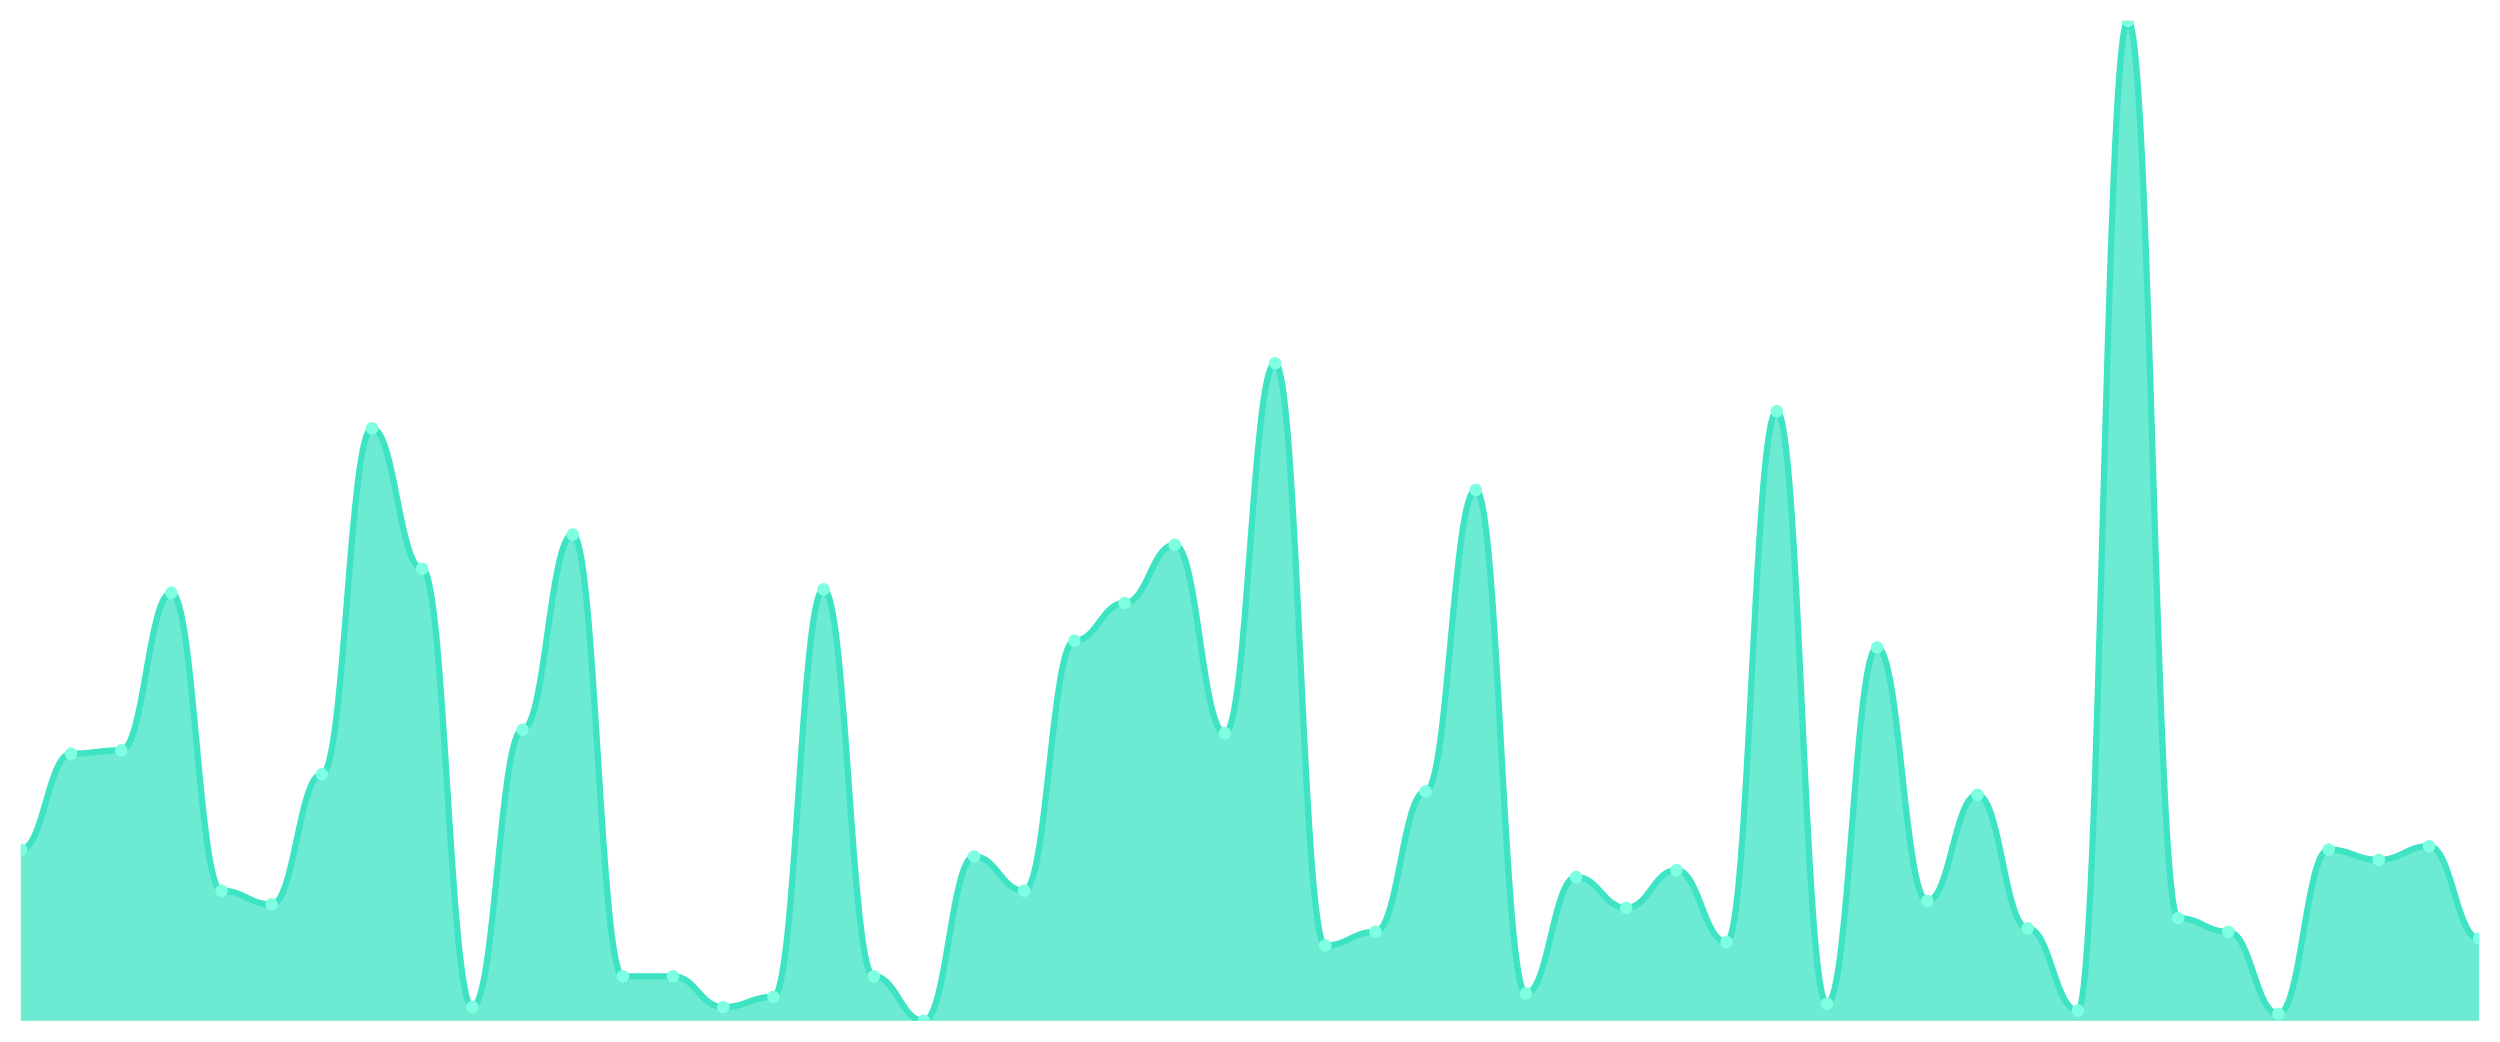
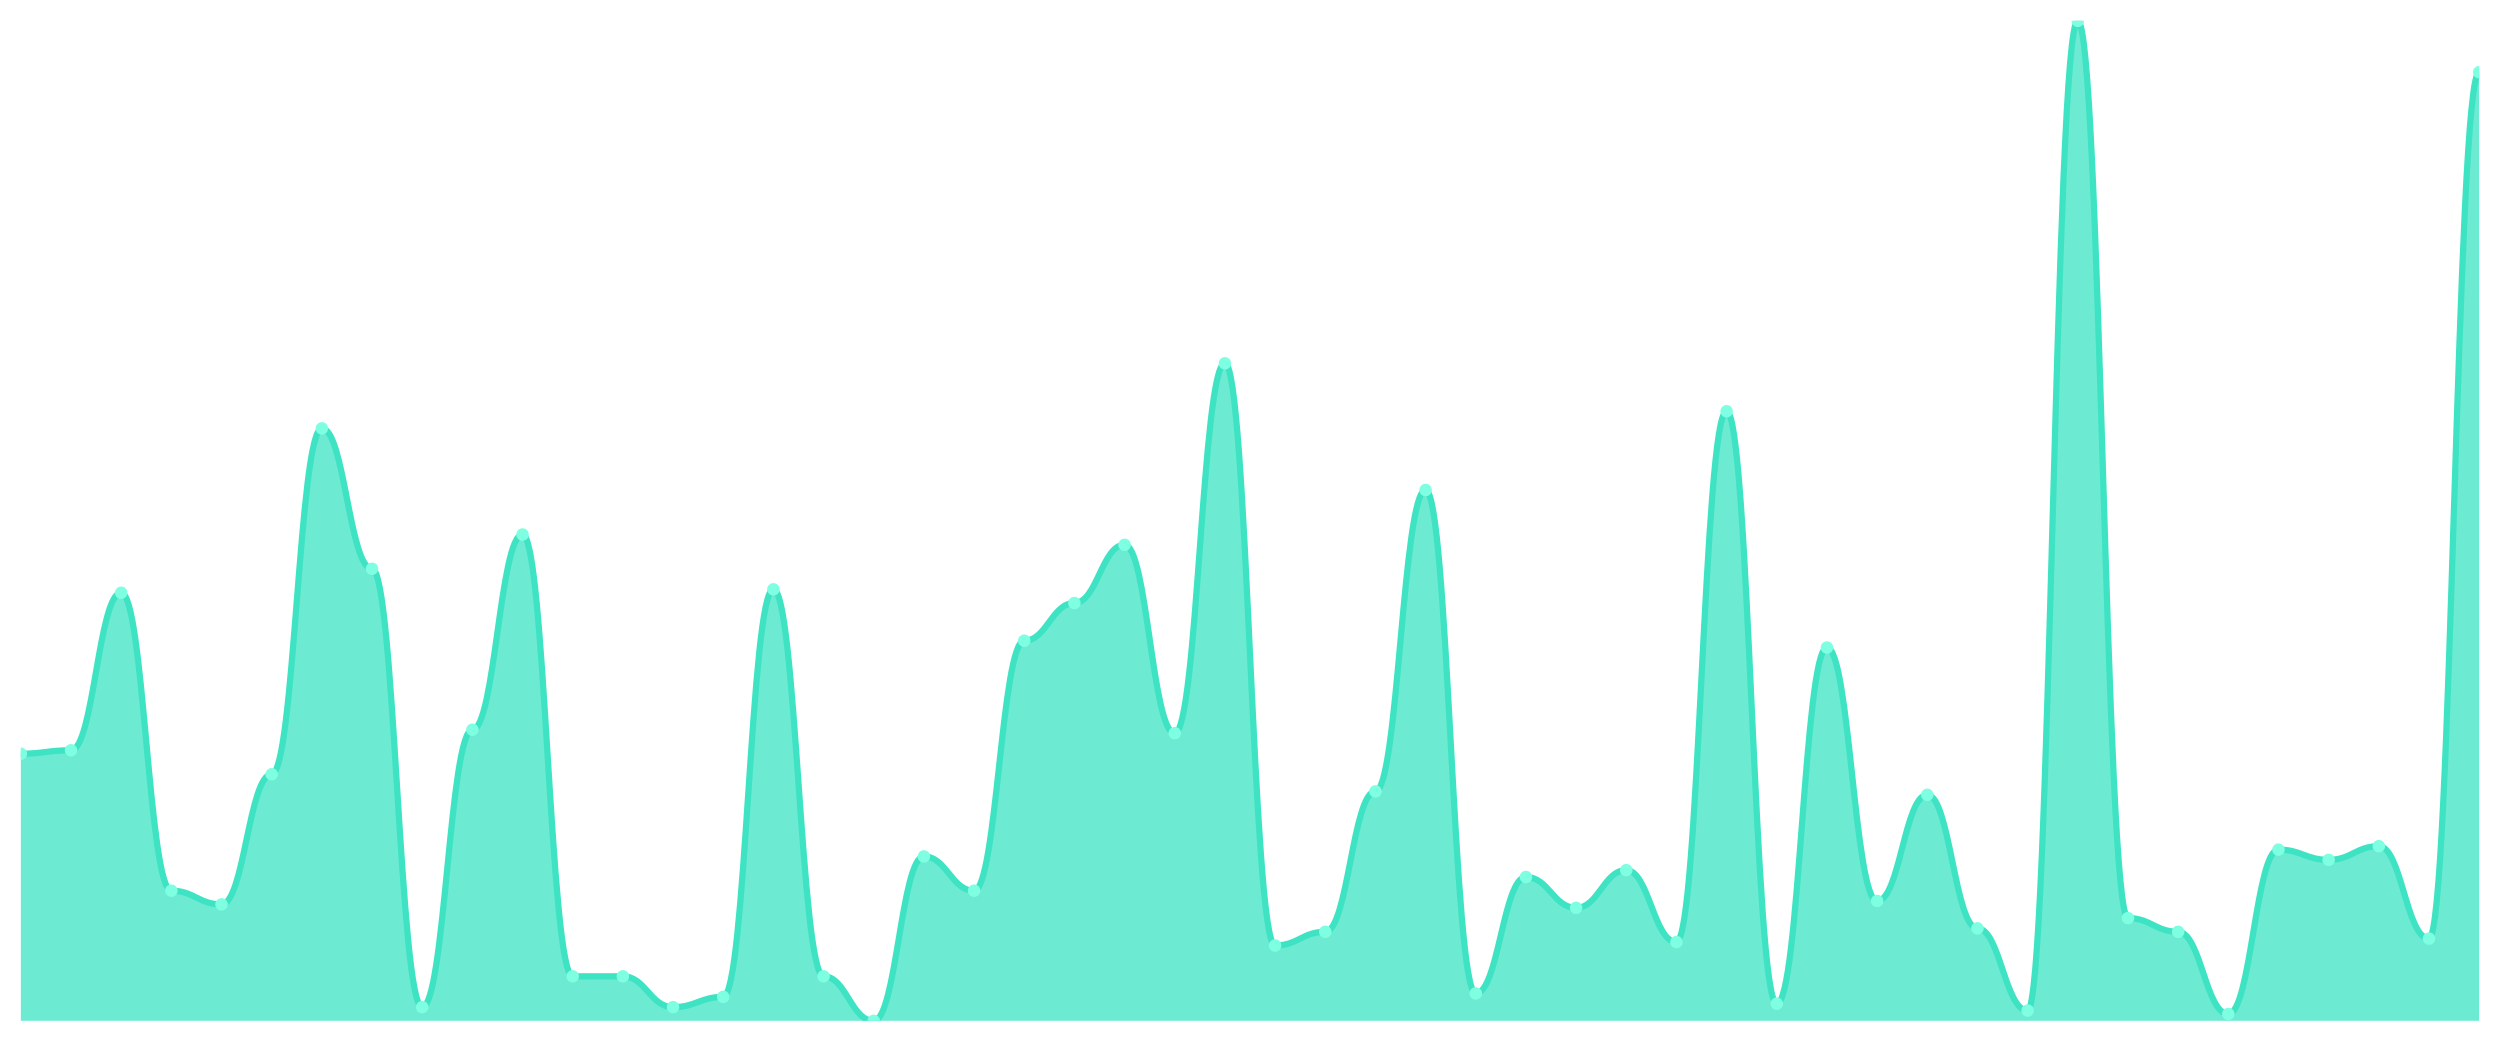
<svg xmlns="http://www.w3.org/2000/svg" viewBox="0 0 1200 500" width="1200" height="500">
  <defs>
    <clipPath id="c">
      <rect x="10" y="10" width="1180" height="480" />
    </clipPath>
  </defs>
  <rect width="1200" height="500" fill="none" />
  <g clip-path="url(#c)">
-     <path d="M 10,490 L 10,407.808 C 20.837,407.808 23.245,361.781 34.082,361.781 C 44.918,361.781 47.327,360.137 58.163,360.137 C 69,360.137 71.408,284.521 82.245,284.521 C 93.082,284.521 95.49,427.534 106.327,427.534 C 117.163,427.534 119.571,434.11 130.408,434.11 C 141.245,434.11 143.653,371.644 154.49,371.644 C 165.327,371.644 167.735,205.616 178.571,205.616 C 189.408,205.616 191.816,273.014 202.653,273.014 C 213.49,273.014 215.898,483.425 226.735,483.425 C 237.571,483.425 239.98,350.274 250.816,350.274 C 261.653,350.274 264.061,256.575 274.898,256.575 C 285.735,256.575 288.143,468.63 298.98,468.63 C 309.816,468.63 312.224,468.63 323.061,468.63 C 333.898,468.63 336.306,483.425 347.143,483.425 C 357.98,483.425 360.388,478.493 371.224,478.493 C 382.061,478.493 384.469,282.877 395.306,282.877 C 406.143,282.877 408.551,468.63 419.388,468.63 C 430.224,468.63 432.633,490 443.469,490 C 454.306,490 456.714,411.096 467.551,411.096 C 478.388,411.096 480.796,427.534 491.633,427.534 C 502.469,427.534 504.878,307.534 515.714,307.534 C 526.551,307.534 528.959,289.452 539.796,289.452 C 550.633,289.452 553.041,261.507 563.878,261.507 C 574.714,261.507 577.122,351.918 587.959,351.918 C 598.796,351.918 601.204,174.384 612.041,174.384 C 622.878,174.384 625.286,453.836 636.122,453.836 C 646.959,453.836 649.367,447.26 660.204,447.26 C 671.041,447.26 673.449,379.863 684.286,379.863 C 695.122,379.863 697.531,235.205 708.367,235.205 C 719.204,235.205 721.612,476.849 732.449,476.849 C 743.286,476.849 745.694,420.959 756.531,420.959 C 767.367,420.959 769.776,435.753 780.612,435.753 C 791.449,435.753 793.857,417.671 804.694,417.671 C 815.531,417.671 817.939,452.192 828.776,452.192 C 839.612,452.192 842.02,197.397 852.857,197.397 C 863.694,197.397 866.102,481.781 876.939,481.781 C 887.776,481.781 890.184,310.822 901.02,310.822 C 911.857,310.822 914.265,432.466 925.102,432.466 C 935.939,432.466 938.347,381.507 949.184,381.507 C 960.02,381.507 962.429,445.616 973.265,445.616 C 984.102,445.616 986.51,485.068 997.347,485.068 C 1008.184,485.068 1010.592,10 1021.429,10 C 1032.265,10 1034.673,440.685 1045.51,440.685 C 1056.347,440.685 1058.755,447.26 1069.592,447.26 C 1080.429,447.26 1082.837,486.712 1093.673,486.712 C 1104.51,486.712 1106.918,407.808 1117.755,407.808 C 1128.592,407.808 1131,412.74 1141.837,412.74 C 1152.673,412.74 1155.082,406.164 1165.918,406.164 C 1176.755,406.164 1179.163,450.548 1190,450.548 L 1190,490 Z" fill="rgba(61,227,195,0.75)" />
-     <path d="M 10,407.808 C 20.837,407.808 23.245,361.781 34.082,361.781 C 44.918,361.781 47.327,360.137 58.163,360.137 C 69,360.137 71.408,284.521 82.245,284.521 C 93.082,284.521 95.49,427.534 106.327,427.534 C 117.163,427.534 119.571,434.11 130.408,434.11 C 141.245,434.11 143.653,371.644 154.49,371.644 C 165.327,371.644 167.735,205.616 178.571,205.616 C 189.408,205.616 191.816,273.014 202.653,273.014 C 213.49,273.014 215.898,483.425 226.735,483.425 C 237.571,483.425 239.98,350.274 250.816,350.274 C 261.653,350.274 264.061,256.575 274.898,256.575 C 285.735,256.575 288.143,468.63 298.98,468.63 C 309.816,468.63 312.224,468.63 323.061,468.63 C 333.898,468.63 336.306,483.425 347.143,483.425 C 357.98,483.425 360.388,478.493 371.224,478.493 C 382.061,478.493 384.469,282.877 395.306,282.877 C 406.143,282.877 408.551,468.63 419.388,468.63 C 430.224,468.63 432.633,490 443.469,490 C 454.306,490 456.714,411.096 467.551,411.096 C 478.388,411.096 480.796,427.534 491.633,427.534 C 502.469,427.534 504.878,307.534 515.714,307.534 C 526.551,307.534 528.959,289.452 539.796,289.452 C 550.633,289.452 553.041,261.507 563.878,261.507 C 574.714,261.507 577.122,351.918 587.959,351.918 C 598.796,351.918 601.204,174.384 612.041,174.384 C 622.878,174.384 625.286,453.836 636.122,453.836 C 646.959,453.836 649.367,447.26 660.204,447.26 C 671.041,447.26 673.449,379.863 684.286,379.863 C 695.122,379.863 697.531,235.205 708.367,235.205 C 719.204,235.205 721.612,476.849 732.449,476.849 C 743.286,476.849 745.694,420.959 756.531,420.959 C 767.367,420.959 769.776,435.753 780.612,435.753 C 791.449,435.753 793.857,417.671 804.694,417.671 C 815.531,417.671 817.939,452.192 828.776,452.192 C 839.612,452.192 842.02,197.397 852.857,197.397 C 863.694,197.397 866.102,481.781 876.939,481.781 C 887.776,481.781 890.184,310.822 901.02,310.822 C 911.857,310.822 914.265,432.466 925.102,432.466 C 935.939,432.466 938.347,381.507 949.184,381.507 C 960.02,381.507 962.429,445.616 973.265,445.616 C 984.102,445.616 986.51,485.068 997.347,485.068 C 1008.184,485.068 1010.592,10 1021.429,10 C 1032.265,10 1034.673,440.685 1045.51,440.685 C 1056.347,440.685 1058.755,447.26 1069.592,447.26 C 1080.429,447.26 1082.837,486.712 1093.673,486.712 C 1104.51,486.712 1106.918,407.808 1117.755,407.808 C 1128.592,407.808 1131,412.74 1141.837,412.74 C 1152.673,412.74 1155.082,406.164 1165.918,406.164 C 1176.755,406.164 1179.163,450.548 1190,450.548" fill="none" stroke="#3de3c3" stroke-width="3" stroke-linecap="round" stroke-linejoin="round" />
-     <circle cx="10" cy="407.808" r="3" fill="#7fffe1" />
-     <circle cx="34.082" cy="361.781" r="3" fill="#7fffe1" />
-     <circle cx="58.163" cy="360.137" r="3" fill="#7fffe1" />
-     <circle cx="82.245" cy="284.521" r="3" fill="#7fffe1" />
-     <circle cx="106.327" cy="427.534" r="3" fill="#7fffe1" />
-     <circle cx="130.408" cy="434.11" r="3" fill="#7fffe1" />
-     <circle cx="154.49" cy="371.644" r="3" fill="#7fffe1" />
-     <circle cx="178.571" cy="205.616" r="3" fill="#7fffe1" />
-     <circle cx="202.653" cy="273.014" r="3" fill="#7fffe1" />
-     <circle cx="226.735" cy="483.425" r="3" fill="#7fffe1" />
-     <circle cx="250.816" cy="350.274" r="3" fill="#7fffe1" />
-     <circle cx="274.898" cy="256.575" r="3" fill="#7fffe1" />
+     <path d="M 10,490 L 10,361.781 C 20.837,361.781 23.245,360.137 34.082,360.137 C 44.918,360.137 47.327,284.521 58.163,284.521 C 69,284.521 71.408,427.534 82.245,427.534 C 93.082,427.534 95.49,434.11 106.327,434.11 C 117.163,434.11 119.571,371.644 130.408,371.644 C 141.245,371.644 143.653,205.616 154.49,205.616 C 165.327,205.616 167.735,273.014 178.571,273.014 C 189.408,273.014 191.816,483.425 202.653,483.425 C 213.49,483.425 215.898,350.274 226.735,350.274 C 237.571,350.274 239.98,256.575 250.816,256.575 C 261.653,256.575 264.061,468.63 274.898,468.63 C 285.735,468.63 288.143,468.63 298.98,468.63 C 309.816,468.63 312.224,483.425 323.061,483.425 C 333.898,483.425 336.306,478.493 347.143,478.493 C 357.98,478.493 360.388,282.877 371.224,282.877 C 382.061,282.877 384.469,468.63 395.306,468.63 C 406.143,468.63 408.551,490 419.388,490 C 430.224,490 432.633,411.096 443.469,411.096 C 454.306,411.096 456.714,427.534 467.551,427.534 C 478.388,427.534 480.796,307.534 491.633,307.534 C 502.469,307.534 504.878,289.452 515.714,289.452 C 526.551,289.452 528.959,261.507 539.796,261.507 C 550.633,261.507 553.041,351.918 563.878,351.918 C 574.714,351.918 577.122,174.384 587.959,174.384 C 598.796,174.384 601.204,453.836 612.041,453.836 C 622.878,453.836 625.286,447.26 636.122,447.26 C 646.959,447.26 649.367,379.863 660.204,379.863 C 671.041,379.863 673.449,235.205 684.286,235.205 C 695.122,235.205 697.531,476.849 708.367,476.849 C 719.204,476.849 721.612,420.959 732.449,420.959 C 743.286,420.959 745.694,435.753 756.531,435.753 C 767.367,435.753 769.776,417.671 780.612,417.671 C 791.449,417.671 793.857,452.192 804.694,452.192 C 815.531,452.192 817.939,197.397 828.776,197.397 C 839.612,197.397 842.02,481.781 852.857,481.781 C 863.694,481.781 866.102,310.822 876.939,310.822 C 887.776,310.822 890.184,432.466 901.02,432.466 C 911.857,432.466 914.265,381.507 925.102,381.507 C 935.939,381.507 938.347,445.616 949.184,445.616 C 960.02,445.616 962.429,485.068 973.265,485.068 C 984.102,485.068 986.51,10 997.347,10 C 1008.184,10 1010.592,440.685 1021.429,440.685 C 1032.265,440.685 1034.673,447.26 1045.51,447.26 C 1056.347,447.26 1058.755,486.712 1069.592,486.712 C 1080.429,486.712 1082.837,407.808 1093.673,407.808 C 1104.51,407.808 1106.918,412.74 1117.755,412.74 C 1128.592,412.74 1131,406.164 1141.837,406.164 C 1152.673,406.164 1155.082,450.548 1165.918,450.548 C 1176.755,450.548 1179.163,34.658 1190,34.658 L 1190,490 Z" fill="rgba(61,227,195,0.75)" />
+     <path d="M 10,361.781 C 20.837,361.781 23.245,360.137 34.082,360.137 C 44.918,360.137 47.327,284.521 58.163,284.521 C 69,284.521 71.408,427.534 82.245,427.534 C 93.082,427.534 95.49,434.11 106.327,434.11 C 117.163,434.11 119.571,371.644 130.408,371.644 C 141.245,371.644 143.653,205.616 154.49,205.616 C 165.327,205.616 167.735,273.014 178.571,273.014 C 189.408,273.014 191.816,483.425 202.653,483.425 C 213.49,483.425 215.898,350.274 226.735,350.274 C 237.571,350.274 239.98,256.575 250.816,256.575 C 261.653,256.575 264.061,468.63 274.898,468.63 C 285.735,468.63 288.143,468.63 298.98,468.63 C 309.816,468.63 312.224,483.425 323.061,483.425 C 333.898,483.425 336.306,478.493 347.143,478.493 C 357.98,478.493 360.388,282.877 371.224,282.877 C 382.061,282.877 384.469,468.63 395.306,468.63 C 406.143,468.63 408.551,490 419.388,490 C 430.224,490 432.633,411.096 443.469,411.096 C 454.306,411.096 456.714,427.534 467.551,427.534 C 478.388,427.534 480.796,307.534 491.633,307.534 C 502.469,307.534 504.878,289.452 515.714,289.452 C 526.551,289.452 528.959,261.507 539.796,261.507 C 550.633,261.507 553.041,351.918 563.878,351.918 C 574.714,351.918 577.122,174.384 587.959,174.384 C 598.796,174.384 601.204,453.836 612.041,453.836 C 622.878,453.836 625.286,447.26 636.122,447.26 C 646.959,447.26 649.367,379.863 660.204,379.863 C 671.041,379.863 673.449,235.205 684.286,235.205 C 695.122,235.205 697.531,476.849 708.367,476.849 C 719.204,476.849 721.612,420.959 732.449,420.959 C 743.286,420.959 745.694,435.753 756.531,435.753 C 767.367,435.753 769.776,417.671 780.612,417.671 C 791.449,417.671 793.857,452.192 804.694,452.192 C 815.531,452.192 817.939,197.397 828.776,197.397 C 839.612,197.397 842.02,481.781 852.857,481.781 C 863.694,481.781 866.102,310.822 876.939,310.822 C 887.776,310.822 890.184,432.466 901.02,432.466 C 911.857,432.466 914.265,381.507 925.102,381.507 C 935.939,381.507 938.347,445.616 949.184,445.616 C 960.02,445.616 962.429,485.068 973.265,485.068 C 984.102,485.068 986.51,10 997.347,10 C 1008.184,10 1010.592,440.685 1021.429,440.685 C 1032.265,440.685 1034.673,447.26 1045.51,447.26 C 1056.347,447.26 1058.755,486.712 1069.592,486.712 C 1080.429,486.712 1082.837,407.808 1093.673,407.808 C 1104.51,407.808 1106.918,412.74 1117.755,412.74 C 1128.592,412.74 1131,406.164 1141.837,406.164 C 1152.673,406.164 1155.082,450.548 1165.918,450.548 C 1176.755,450.548 1179.163,34.658 1190,34.658" fill="none" stroke="#3de3c3" stroke-width="3" stroke-linecap="round" stroke-linejoin="round" />
+     <circle cx="10" cy="361.781" r="3" fill="#7fffe1" />
+     <circle cx="34.082" cy="360.137" r="3" fill="#7fffe1" />
+     <circle cx="58.163" cy="284.521" r="3" fill="#7fffe1" />
+     <circle cx="82.245" cy="427.534" r="3" fill="#7fffe1" />
+     <circle cx="106.327" cy="434.11" r="3" fill="#7fffe1" />
+     <circle cx="130.408" cy="371.644" r="3" fill="#7fffe1" />
+     <circle cx="154.49" cy="205.616" r="3" fill="#7fffe1" />
+     <circle cx="178.571" cy="273.014" r="3" fill="#7fffe1" />
+     <circle cx="202.653" cy="483.425" r="3" fill="#7fffe1" />
+     <circle cx="226.735" cy="350.274" r="3" fill="#7fffe1" />
+     <circle cx="250.816" cy="256.575" r="3" fill="#7fffe1" />
+     <circle cx="274.898" cy="468.63" r="3" fill="#7fffe1" />
    <circle cx="298.98" cy="468.63" r="3" fill="#7fffe1" />
-     <circle cx="323.061" cy="468.63" r="3" fill="#7fffe1" />
-     <circle cx="347.143" cy="483.425" r="3" fill="#7fffe1" />
-     <circle cx="371.224" cy="478.493" r="3" fill="#7fffe1" />
-     <circle cx="395.306" cy="282.877" r="3" fill="#7fffe1" />
-     <circle cx="419.388" cy="468.63" r="3" fill="#7fffe1" />
-     <circle cx="443.469" cy="490" r="3" fill="#7fffe1" />
-     <circle cx="467.551" cy="411.096" r="3" fill="#7fffe1" />
-     <circle cx="491.633" cy="427.534" r="3" fill="#7fffe1" />
-     <circle cx="515.714" cy="307.534" r="3" fill="#7fffe1" />
-     <circle cx="539.796" cy="289.452" r="3" fill="#7fffe1" />
-     <circle cx="563.878" cy="261.507" r="3" fill="#7fffe1" />
-     <circle cx="587.959" cy="351.918" r="3" fill="#7fffe1" />
-     <circle cx="612.041" cy="174.384" r="3" fill="#7fffe1" />
-     <circle cx="636.122" cy="453.836" r="3" fill="#7fffe1" />
-     <circle cx="660.204" cy="447.26" r="3" fill="#7fffe1" />
-     <circle cx="684.286" cy="379.863" r="3" fill="#7fffe1" />
-     <circle cx="708.367" cy="235.205" r="3" fill="#7fffe1" />
-     <circle cx="732.449" cy="476.849" r="3" fill="#7fffe1" />
-     <circle cx="756.531" cy="420.959" r="3" fill="#7fffe1" />
-     <circle cx="780.612" cy="435.753" r="3" fill="#7fffe1" />
-     <circle cx="804.694" cy="417.671" r="3" fill="#7fffe1" />
-     <circle cx="828.776" cy="452.192" r="3" fill="#7fffe1" />
-     <circle cx="852.857" cy="197.397" r="3" fill="#7fffe1" />
-     <circle cx="876.939" cy="481.781" r="3" fill="#7fffe1" />
-     <circle cx="901.02" cy="310.822" r="3" fill="#7fffe1" />
-     <circle cx="925.102" cy="432.466" r="3" fill="#7fffe1" />
-     <circle cx="949.184" cy="381.507" r="3" fill="#7fffe1" />
-     <circle cx="973.265" cy="445.616" r="3" fill="#7fffe1" />
-     <circle cx="997.347" cy="485.068" r="3" fill="#7fffe1" />
-     <circle cx="1021.429" cy="10" r="3" fill="#7fffe1" />
-     <circle cx="1045.51" cy="440.685" r="3" fill="#7fffe1" />
-     <circle cx="1069.592" cy="447.26" r="3" fill="#7fffe1" />
-     <circle cx="1093.673" cy="486.712" r="3" fill="#7fffe1" />
-     <circle cx="1117.755" cy="407.808" r="3" fill="#7fffe1" />
-     <circle cx="1141.837" cy="412.74" r="3" fill="#7fffe1" />
-     <circle cx="1165.918" cy="406.164" r="3" fill="#7fffe1" />
-     <circle cx="1190" cy="450.548" r="3" fill="#7fffe1" />
+     <circle cx="323.061" cy="483.425" r="3" fill="#7fffe1" />
+     <circle cx="347.143" cy="478.493" r="3" fill="#7fffe1" />
+     <circle cx="371.224" cy="282.877" r="3" fill="#7fffe1" />
+     <circle cx="395.306" cy="468.63" r="3" fill="#7fffe1" />
+     <circle cx="419.388" cy="490" r="3" fill="#7fffe1" />
+     <circle cx="443.469" cy="411.096" r="3" fill="#7fffe1" />
+     <circle cx="467.551" cy="427.534" r="3" fill="#7fffe1" />
+     <circle cx="491.633" cy="307.534" r="3" fill="#7fffe1" />
+     <circle cx="515.714" cy="289.452" r="3" fill="#7fffe1" />
+     <circle cx="539.796" cy="261.507" r="3" fill="#7fffe1" />
+     <circle cx="563.878" cy="351.918" r="3" fill="#7fffe1" />
+     <circle cx="587.959" cy="174.384" r="3" fill="#7fffe1" />
+     <circle cx="612.041" cy="453.836" r="3" fill="#7fffe1" />
+     <circle cx="636.122" cy="447.26" r="3" fill="#7fffe1" />
+     <circle cx="660.204" cy="379.863" r="3" fill="#7fffe1" />
+     <circle cx="684.286" cy="235.205" r="3" fill="#7fffe1" />
+     <circle cx="708.367" cy="476.849" r="3" fill="#7fffe1" />
+     <circle cx="732.449" cy="420.959" r="3" fill="#7fffe1" />
+     <circle cx="756.531" cy="435.753" r="3" fill="#7fffe1" />
+     <circle cx="780.612" cy="417.671" r="3" fill="#7fffe1" />
+     <circle cx="804.694" cy="452.192" r="3" fill="#7fffe1" />
+     <circle cx="828.776" cy="197.397" r="3" fill="#7fffe1" />
+     <circle cx="852.857" cy="481.781" r="3" fill="#7fffe1" />
+     <circle cx="876.939" cy="310.822" r="3" fill="#7fffe1" />
+     <circle cx="901.02" cy="432.466" r="3" fill="#7fffe1" />
+     <circle cx="925.102" cy="381.507" r="3" fill="#7fffe1" />
+     <circle cx="949.184" cy="445.616" r="3" fill="#7fffe1" />
+     <circle cx="973.265" cy="485.068" r="3" fill="#7fffe1" />
+     <circle cx="997.347" cy="10" r="3" fill="#7fffe1" />
+     <circle cx="1021.429" cy="440.685" r="3" fill="#7fffe1" />
+     <circle cx="1045.51" cy="447.26" r="3" fill="#7fffe1" />
+     <circle cx="1069.592" cy="486.712" r="3" fill="#7fffe1" />
+     <circle cx="1093.673" cy="407.808" r="3" fill="#7fffe1" />
+     <circle cx="1117.755" cy="412.74" r="3" fill="#7fffe1" />
+     <circle cx="1141.837" cy="406.164" r="3" fill="#7fffe1" />
+     <circle cx="1165.918" cy="450.548" r="3" fill="#7fffe1" />
+     <circle cx="1190" cy="34.658" r="3" fill="#7fffe1" />
  </g>
</svg>
